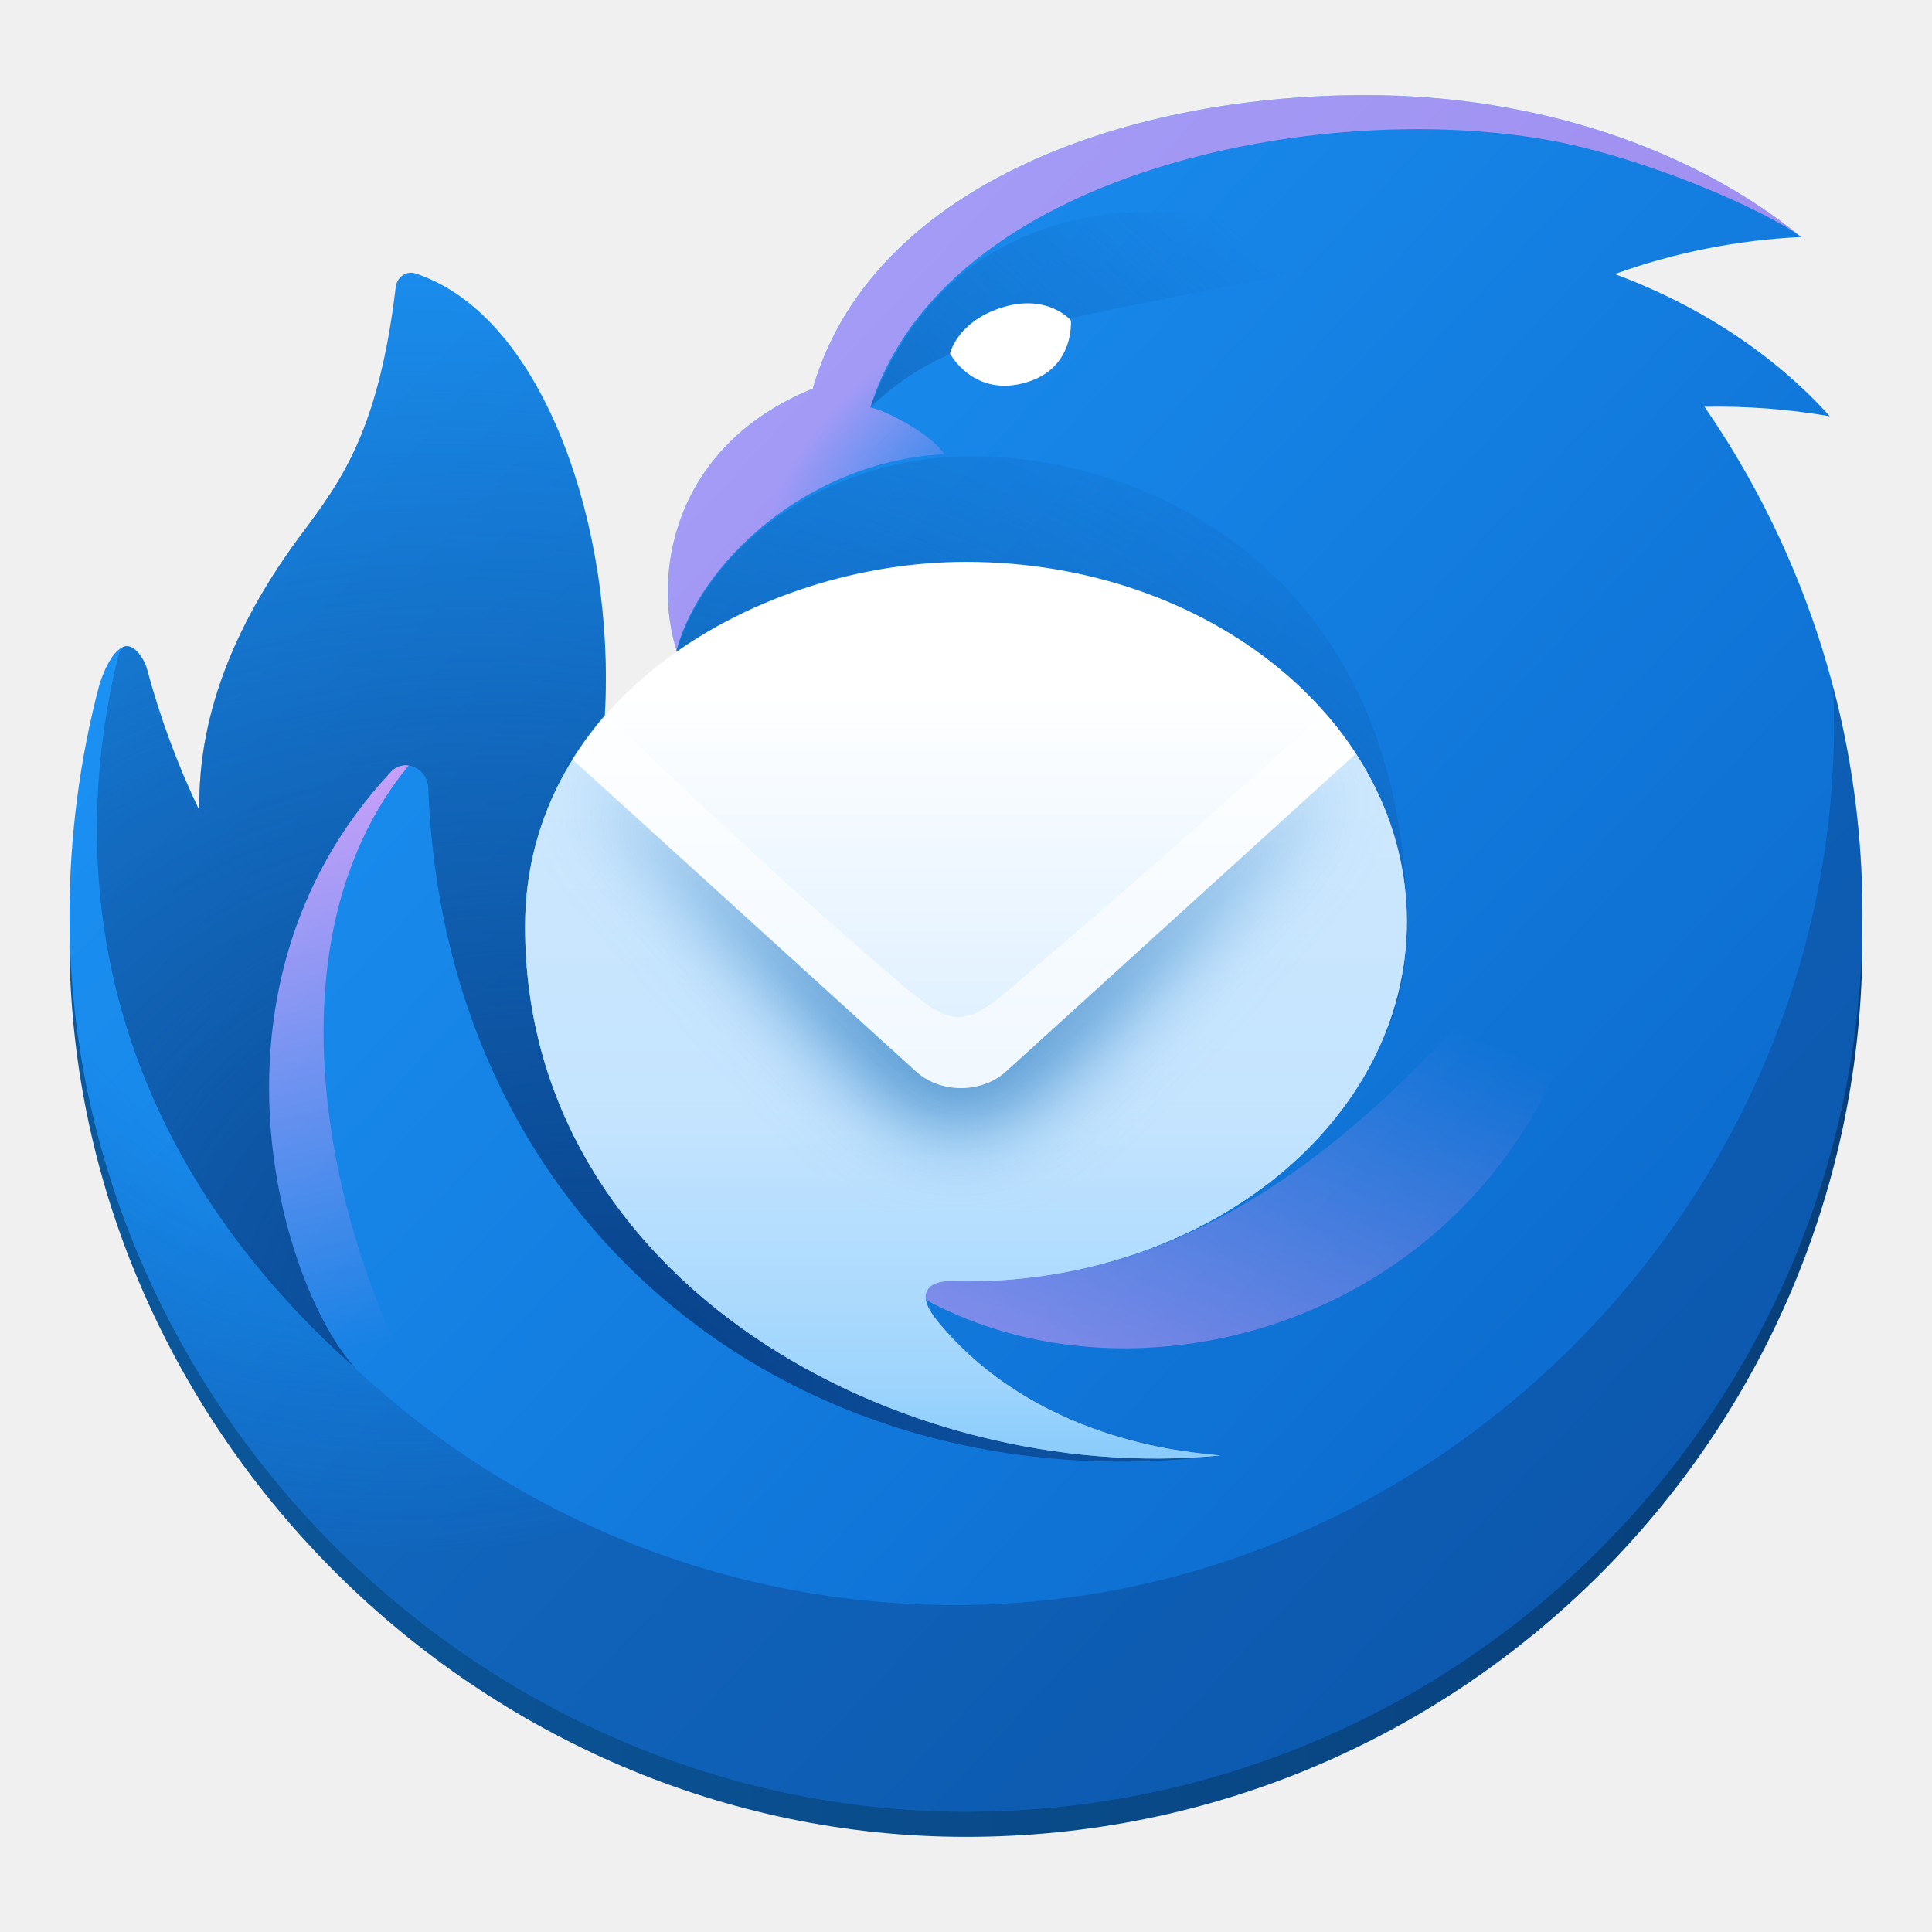
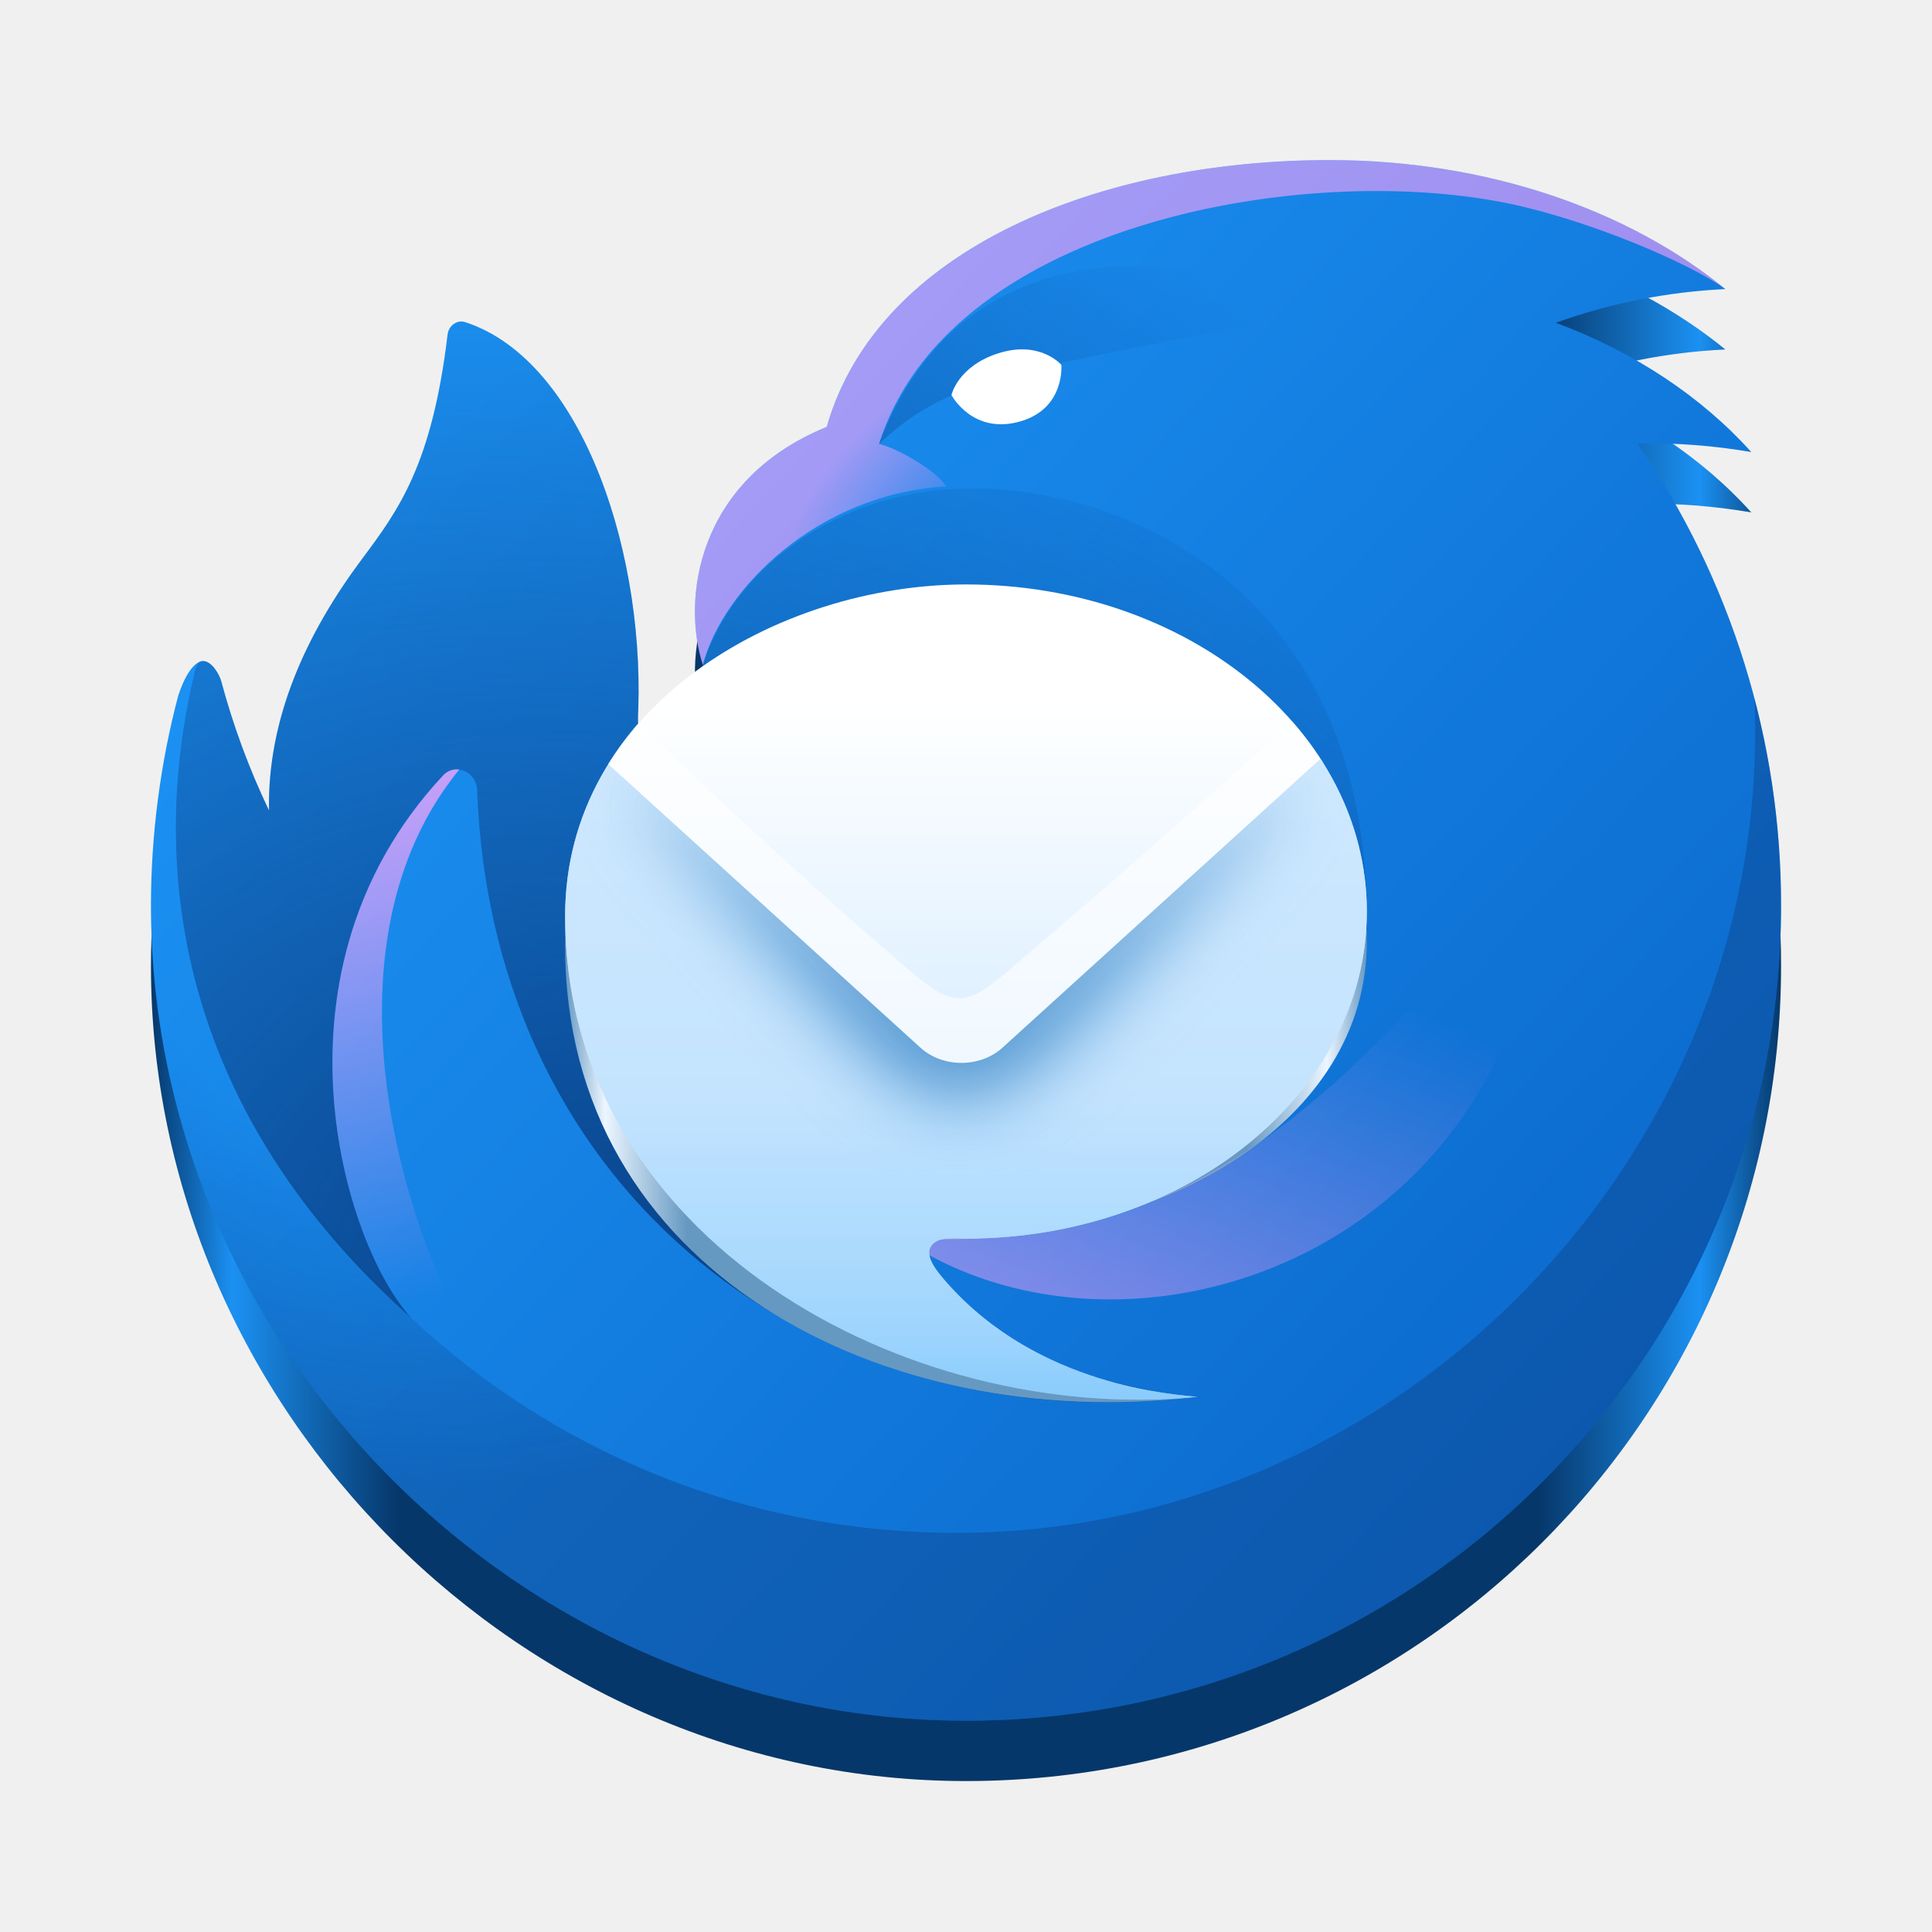
- <svg xmlns="http://www.w3.org/2000/svg" width="128" height="128" fill="none" version="1.1" viewBox="0 0 128 128" xml:space="preserve">
+ <svg xmlns="http://www.w3.org/2000/svg" xmlns:xlink="http://www.w3.org/1999/xlink" width="128" height="128" fill="none" version="1.1" viewBox="0 0 128 128" xml:space="preserve" id="svg34">
  <mask id="mask0_106_1002" x="202" y="297" width="345" height="276" maskUnits="userSpaceOnUse">
-     <path d="m546.84 362.97c0 77.57-77.07 140.45-172.13 140.45-4.59 0-12.3-1.18-15.11 3.4-2.81 4.56 3.38 11.6 6.95 15.63 37.16 42.04 91.07 47.33 105.22 48.72l2.23 0.22c-124.88 12.08-271.38-67.7-271.42-206.37-0.131-23.089 6.295-45.74 18.53-65.32l134.08 121.78c9.54 8.66 25.61 8.66 35.15 0l136.62-124.09c12.7 19.58 19.88 41.9 19.88 65.58z" fill="#fff" />
+     <path d="m546.84 362.97c0 77.57-77.07 140.45-172.13 140.45-4.59 0-12.3-1.18-15.11 3.4-2.81 4.56 3.38 11.6 6.95 15.63 37.16 42.04 91.07 47.33 105.22 48.72l2.23 0.22c-124.88 12.08-271.38-67.7-271.42-206.37-0.131-23.089 6.295-45.74 18.53-65.32l134.08 121.78c9.54 8.66 25.61 8.66 35.15 0l136.62-124.09c12.7 19.58 19.88 41.9 19.88 65.58z" fill="#fff" id="path1" />
  </mask>
-   <defs>
-     <filter id="filter0_f_106_1002" x="201.48" y="276.16" width="341.88" height="198.42" color-interpolation-filters="sRGB" filterUnits="userSpaceOnUse">
-       <feFlood flood-opacity="0" result="BackgroundImageFix" />
-       <feBlend in="SourceGraphic" in2="BackgroundImageFix" result="shape" />
-       <feGaussianBlur result="effect1_foregroundBlur_106_1002" stdDeviation="16" />
+   <defs id="defs21">
+     <linearGradient id="linearGradient52" gradientUnits="userSpaceOnUse" x1="10" x2="118" y1="66" y2="66" gradientTransform="translate(-155,118)">
+       <stop offset="0" stop-color="#429aea" id="stop47" style="stop-color:#6699c2;stop-opacity:1;" />
+       <stop offset="0.05" stop-color="#75aadb" id="stop48" style="stop-color:#edf6ff;stop-opacity:1;" />
+       <stop offset="0.152" stop-color="#429aea" id="stop49" style="stop-color:#6699c2;stop-opacity:1;" />
+       <stop offset="0.851" stop-color="#429aea" id="stop50" style="stop-color:#6699c2;stop-opacity:1;" />
+       <stop offset="0.95" stop-color="#75aadb" id="stop51" style="stop-color:#edf6ff;stop-opacity:1;" />
+       <stop offset="1" stop-color="#429aea" id="stop52" style="stop-color:#6699c2;stop-opacity:1;" />
+     </linearGradient>
+     <linearGradient id="paint0_linear_106_1002-9" x1="146.185" y1="155.649" x2="639.585" y2="615.869" gradientUnits="userSpaceOnUse" gradientTransform="matrix(0.1542837,0,0,0.1542837,6.188315,4.38948)">
+       <stop stop-color="#1B91F3" id="stop14-2" />
+       <stop offset="1" stop-color="#0B68CB" id="stop15-0" />
+     </linearGradient>
+     <radialGradient id="paint1_radial_106_1002-2" cx="0" cy="0" r="1" gradientUnits="userSpaceOnUse" gradientTransform="matrix(18.19467,41.88025,-40.11977,17.42984,28.60173,52.83458)">
+       <stop offset="0.53" stop-color="#0B4186" stop-opacity="0" id="stop16-3" />
+       <stop offset="1" stop-color="#0B4186" stop-opacity="0.45" id="stop17-7" />
+     </radialGradient>
+     <radialGradient id="paint2_radial_106_1002-5" cx="0" cy="0" r="1" gradientUnits="userSpaceOnUse" gradientTransform="matrix(-6.009416,-7.692532,12.72942,-9.944237,65.38776,34.08123)">
+       <stop stop-color="#EF3ACC" stop-opacity="0" id="stop18-9" />
+       <stop offset="1" stop-color="#EF3ACC" stop-opacity="0.64" id="stop19-2" />
+     </radialGradient>
+     <linearGradient id="paint3_linear_106_1002-2" x1="283.475" y1="273.458" x2="461.015" y2="75.818" gradientUnits="userSpaceOnUse" gradientTransform="matrix(0.1542837,0,0,0.1542837,6.188315,4.38948)">
+       <stop stop-color="#0F5DB0" id="stop20-8" />
+       <stop offset="1" stop-color="#0F5DB0" stop-opacity="0" id="stop21-9" />
+     </linearGradient>
+     <radialGradient id="paint4_radial_106_1002-7" cx="0" cy="0" r="1" gradientUnits="userSpaceOnUse" gradientTransform="matrix(30.93394,-64.16818,79.26657,38.21251,43.6336,89.42297)">
+       <stop offset="0.02" stop-color="#094188" id="stop22" />
+       <stop offset="0.97" stop-color="#0B4186" stop-opacity="0" id="stop23" />
+     </radialGradient>
+     <linearGradient id="paint5_linear_106_1002-3" x1="594.625" y1="416.559" x2="512.075" y2="619.249" gradientUnits="userSpaceOnUse" gradientTransform="matrix(0.1542837,0,0,0.1542837,6.188315,4.38948)">
+       <stop stop-color="#E247C4" stop-opacity="0" id="stop24" />
+       <stop offset="1" stop-color="#E247C4" stop-opacity="0.64" id="stop25" />
+     </linearGradient>
+     <linearGradient id="paint6_linear_106_1002-6" x1="82.716" y1="234.79" x2="155.445" y2="527.51" gradientUnits="userSpaceOnUse" gradientTransform="matrix(0.1542837,0,0,0.1542837,6.188315,4.38948)">
+       <stop offset="0.1" stop-color="#EF3ACC" id="stop26" />
+       <stop offset="1" stop-color="#EF3ACC" stop-opacity="0" id="stop27" />
+     </linearGradient>
+     <linearGradient id="paint7_linear_106_1002-1" x1="374.705" y1="273.95" x2="374.705" y2="569.949" gradientUnits="userSpaceOnUse" gradientTransform="matrix(0.1542837,0,0,0.1542837,6.188315,4.38948)">
+       <stop stop-color="white" id="stop28" />
+       <stop offset="0.91" stop-color="#BEE1FE" id="stop29" />
+       <stop offset="1" stop-color="#96CEFD" id="stop30" />
+     </linearGradient>
+     <mask id="mask0_106_1002-2" maskUnits="userSpaceOnUse" x="202" y="297" width="345" height="276">
+       <path d="m 546.835,362.969 c 0,77.57 -77.07,140.45 -172.13,140.45 -4.59,0 -12.3,-1.18 -15.11,3.4 -2.81,4.56 3.38,11.6 6.95,15.63 37.16,42.04 91.07,47.33 105.22,48.72 l 2.23,0.22 c -124.88,12.08 -271.38,-67.7 -271.42,-206.37 -0.131,-23.089 6.295,-45.74 18.53,-65.32 l 134.08,121.78 c 9.54,8.66 25.61,8.66 35.15,0 l 136.62,-124.09 c 12.7,19.58 19.88,41.9 19.88,65.58 z" fill="#ffffff" id="path10" />
+     </mask>
+     <linearGradient id="paint8_linear_106_1002-9" x1="380.245" y1="441.449" x2="380.245" y2="565.449" gradientUnits="userSpaceOnUse">
+       <stop stop-color="#BCE0FD" id="stop31" />
+       <stop offset="1" stop-color="#88CCFC" id="stop32" />
+     </linearGradient>
+     <filter id="filter0_f_106_1002-3" x="201.475" y="276.158" width="341.88" height="198.416" filterUnits="userSpaceOnUse" color-interpolation-filters="sRGB">
+       <feFlood flood-opacity="0" result="BackgroundImageFix" id="feFlood14" />
+       <feBlend mode="normal" in="SourceGraphic" in2="BackgroundImageFix" result="shape" id="feBlend14" />
+       <feGaussianBlur stdDeviation="16" result="effect1_foregroundBlur_106_1002" id="feGaussianBlur14" />
    </filter>
-     <linearGradient id="paint0_linear_106_1002" x1="146.18" x2="639.59" y1="155.65" y2="615.87" gradientTransform="translate(-24.705 -40.289)" gradientUnits="userSpaceOnUse">
-       <stop stop-color="#1B91F3" offset="0" />
-       <stop stop-color="#0B68CB" offset="1" />
+     <linearGradient xlink:href="#a" id="linearGradient35" gradientUnits="userSpaceOnUse" gradientTransform="matrix(0.1542837,0,0,0.1542837,6.189628,8.389632)" x1="24.705" y1="360.449" x2="724.706" y2="360.449" />
+     <linearGradient id="a" gradientUnits="userSpaceOnUse" x1="10" x2="118" y1="66" y2="66" gradientTransform="translate(-155,118)">
+       <stop offset="0" stop-color="#429aea" id="stop2-3" style="stop-color:#06376a;stop-opacity:1;" />
+       <stop offset="0.05" stop-color="#75aadb" id="stop4-6" style="stop-color:#1b91f3;stop-opacity:1;" />
+       <stop offset="0.152" stop-color="#429aea" id="stop6-1" style="stop-color:#06376a;stop-opacity:1;" />
+       <stop offset="0.851" stop-color="#429aea" id="stop8-0" style="stop-color:#06376a;stop-opacity:1;" />
+       <stop offset="0.95" stop-color="#75aadb" id="stop10-6" style="stop-color:#1b91f3;stop-opacity:1;" />
+       <stop offset="1" stop-color="#429aea" id="stop12-3" style="stop-color:#06376a;stop-opacity:1;" />
    </linearGradient>
-     <radialGradient id="paint1_radial_106_1002" cx="0" cy="0" r="1" gradientTransform="matrix(117.93 271.45 -260.04 112.97 120.57 273.71)" gradientUnits="userSpaceOnUse">
-       <stop stop-color="#0B4186" stop-opacity="0" offset=".53" />
-       <stop stop-color="#0B4186" stop-opacity=".45" offset="1" />
-     </radialGradient>
-     <radialGradient id="paint2_radial_106_1002" cx="0" cy="0" r="1" gradientTransform="matrix(-38.95 -49.86 82.507 -64.454 359 152.16)" gradientUnits="userSpaceOnUse">
-       <stop stop-color="#EF3ACC" stop-opacity="0" offset="0" />
-       <stop stop-color="#EF3ACC" stop-opacity=".64" offset="1" />
-     </radialGradient>
-     <linearGradient id="paint3_linear_106_1002" x1="283.48" x2="461.02" y1="273.46" y2="75.818" gradientTransform="translate(-24.705 -40.289)" gradientUnits="userSpaceOnUse">
-       <stop stop-color="#0F5DB0" offset="0" />
-       <stop stop-color="#0F5DB0" stop-opacity="0" offset="1" />
-     </linearGradient>
-     <radialGradient id="paint4_radial_106_1002" cx="0" cy="0" r="1" gradientTransform="matrix(200.5 -415.91 513.77 247.68 218 510.86)" gradientUnits="userSpaceOnUse">
-       <stop stop-color="#094188" offset=".02" />
-       <stop stop-color="#0B4186" stop-opacity="0" offset=".97" />
-     </radialGradient>
-     <linearGradient id="paint5_linear_106_1002" x1="594.62" x2="512.08" y1="416.56" y2="619.25" gradientTransform="translate(-24.705 -40.289)" gradientUnits="userSpaceOnUse">
-       <stop stop-color="#E247C4" stop-opacity="0" offset="0" />
-       <stop stop-color="#E247C4" stop-opacity=".64" offset="1" />
-     </linearGradient>
-     <linearGradient id="paint6_linear_106_1002" x1="82.716" x2="155.45" y1="234.79" y2="527.51" gradientTransform="translate(-24.705 -40.289)" gradientUnits="userSpaceOnUse">
-       <stop stop-color="#EF3ACC" offset=".1" />
-       <stop stop-color="#EF3ACC" stop-opacity="0" offset="1" />
-     </linearGradient>
-     <linearGradient id="paint7_linear_106_1002" x1="374.7" x2="374.7" y1="273.95" y2="569.95" gradientTransform="translate(-24.705 -40.289)" gradientUnits="userSpaceOnUse">
-       <stop stop-color="#fff" offset="0" />
-       <stop stop-color="#BEE1FE" offset=".91" />
-       <stop stop-color="#96CEFD" offset="1" />
-     </linearGradient>
-     <linearGradient id="paint8_linear_106_1002" x1="380.24" x2="380.24" y1="441.45" y2="565.45" gradientUnits="userSpaceOnUse">
-       <stop stop-color="#BCE0FD" offset="0" />
-       <stop stop-color="#88CCFC" offset="1" />
-     </linearGradient>
-     <linearGradient id="linearGradient5" x2="700" y1="458.44" y2="458.44" gradientTransform="translate(0,2)" gradientUnits="userSpaceOnUse">
-       <stop stop-color="#0b589c" offset="0" />
-       <stop stop-color="#083f7a" offset="1" />
-     </linearGradient>
+     <linearGradient xlink:href="#linearGradient52" id="linearGradient55" gradientUnits="userSpaceOnUse" x1="-20.392" y1="92.811" x2="32.722" y2="92.811" gradientTransform="translate(57.83403,-19.31003)" />
  </defs>
-   <g transform="matrix(.1697 0 0 .1697 4.6038 6.3013)">
-     <path d="m688.54 240.87c8.51 192.5-149.74 358.47-342.71 358.47-180.65 0-328.68-139.63-342.07-316.85-2.389 16.596-3.645 33.334-3.76 50.1 1.37 189.62 160.66 347.41 350 347.41 193.3 0 350-156.7 350-350 0-30.8-3.99-60.67-11.46-89.13z" fill="url(#linearGradient5)" />
-     <path d="m290.1 114.66h0.06c22.04-77.05 118.08-114.66 215.95-114.66 67.63 0 128.34 21.41 169.96 55.4-24.838 1.171-49.362 6.045-72.76 14.46 33.63 12.5 62.519 31.73 83.929 55.52-16.153-2.78-32.532-4.019-48.919-3.7 40.276 58.343 61.794 127.58 61.68 198.48 0 193.3-156.7 350-350 350-190.32 0-350-159.35-350-350 0-30.11 4-61.2 11.77-90.36 2.04-6.12 4.88-11.99 8.65-14.14 4.72-2.69 9.02 5.33 9.71 7.94 5.118 19.17 12.004 37.823 20.57 55.72-0.75-39.96 16.32-76.36 39.8-107.84 15.66-20.99 30.18-40.44 36.88-96.57 0.45-3.77 4.02-6.48 7.63-5.3 50.96 16.68 78.2 101.54 73.97 172.5 28.15 4.03 28.02-25.38 28.02-25.38-9-27.66-3-79.07 53-102.07z" fill="url(#paint0_linear_106_1002)" />
-     <path d="m688.55 231.03c8.51 192.5-149.74 358.47-342.71 358.47-180.65 0-328.68-139.63-342.07-316.85-2.389 16.596-3.645 33.334-3.76 50.1 1.37 189.62 160.66 347.41 350 347.41 193.3 0 350-156.7 350-350 0-30.8-3.99-60.67-11.46-89.13z" fill="url(#paint1_radial_106_1002)" opacity=".9" />
-     <path d="m341.47 140.17c-3.77-6.67-21.18-16.54-28.79-18.26 28.8-92.25 175.52-120.57 265.32-104.25 37.37 6.8 83.91 27.16 98.07 37.74-41.62-33.99-102.34-55.4-169.96-55.4-97.87 0-193.91 37.61-215.95 114.66h-0.16c-56 23-62 74.43-53 102.08 8.64-32.99 49.75-73.53 104.47-76.57z" fill="url(#paint2_radial_106_1002)" style="mix-blend-mode:screen" />
-     <path d="m443.18 76.459c-78.62 15.47-104.31 20.53-130.62 45.54 29.55-78.23 104.98-94.09 194.86-58.43-21.391 4.41-42.805 8.71-64.24 12.9z" fill="url(#paint3_linear_106_1002)" />
-     <path d="m19 219.09c-21.48 87.94-4.88 191.3 92.699 278.04-29.05-31.77-64.519-149.07 13.75-232.87 5.27-5.65 14.34-1.5 14.63 6.22 6.45 174.16 146.98 280.53 309 260.64-50.2-2.82-216.22-60.97-92.72-83.97 64.55-12.03 165.76-30.88 165.76-121.7 0-147.22-113.83-190.26-182.86-183.86-47.24 4.38-89.29 34.36-102.23 75.13 4.97 16.07-14.84 27.32-28.05 25.43 4.24-70.95-23-155.86-73.97-172.54-3.6-1.18-7.18 1.53-7.63 5.3-6.7 56.13-21.22 75.58-36.87 96.57-23.489 31.49-40.559 67.88-39.809 107.84-8.566-17.897-15.452-36.55-20.57-55.72-0.57-2.16-3.7-8.19-7.48-8.47-2.05-0.15-3.14 1.85-3.65 3.96z" fill="url(#paint4_radial_106_1002)" />
-     <path d="m312.99 456.06c95.04 77.17 286.17 19.31 286.17-168.32-77.16 116.96-175.44 197.64-286.16 168.32z" fill="url(#paint5_linear_106_1002)" style="mix-blend-mode:screen" />
-     <path d="m125.45 264.26c0.864-0.967 1.953-1.706 3.17-2.153 1.217-0.446 2.526-0.586 3.81-0.407-70.06 85.45-13.549 235.52 25.231 272.39 2.17 6.14-36.791-25.79-42.161-33.26-29.5-25.03-71.78-149.06 9.95-236.57z" fill="url(#paint6_linear_106_1002)" style="mix-blend-mode:screen" />
-     <path d="m350 463.13c95.06 0 172.13-62.879 172.13-140.45s-77.07-140.45-172.13-140.45c-81.1 0-172.17 52.76-172.13 142.5 0.04 138.67 146.54 218.45 271.42 206.37-9.38-1.09-67.9-4.2-107.45-48.94-3.57-4.03-9.76-11.07-6.95-15.64 2.8-4.57 10.52-3.4 15.1-3.4z" fill="url(#paint7_linear_106_1002)" />
-     <path d="m503.38 258.86-136.04 130.18c-12.07 8.58-24.92 9.2-37.6 1.42l-133.43-131.12c3.807-6.118 8.087-11.929 12.8-17.38l14 13.1c35.04 32.84 63.37 59.37 103.3 93.45 18.02 15.38 23.62 15.08 41.3 0 45.68-39 79.09-68.5 122.52-107.29 4.841 5.526 9.235 11.428 13.14 17.65z" fill="#fff" opacity=".6" />
-     <g transform="translate(-24.705 -40.289)" mask="url(#mask0_106_1002)">
-       <path d="m162.7 200.98h435.07v394.47h-435.07z" fill="url(#paint8_linear_106_1002)" opacity=".7" />
-       <g filter="url(#filter0_f_106_1002)">
-         <path d="m334.74 422.3c-25.35-26.38-101.27-114.03-101.27-114.03l5.87 0.26 118.86 88.77c8.9 6.47 21.6 6.4 30.42-0.15l116.55-88.5 6.18-0.49s-73.44 85.57-101.57 113.76-49.69 26.76-75.04 0.38z" clip-rule="evenodd" fill="#458fcd" fill-rule="evenodd" />
-       </g>
+   <path d="m 54.759,32.296 h 0.009 c 3.4,-11.888 18.218,-17.69 33.318,-17.69 10.434,0 19.801,3.303 26.222,8.547 -3.832,0.181 -7.616,0.933 -11.226,2.231 5.189,1.929 9.646,4.895 12.949,8.566 -2.492,-0.429 -5.019,-0.62 -7.547,-0.571 6.214,9.001 9.534,19.684 9.516,30.622 0,29.823 -24.176,53.999 -53.999,53.999 -29.363,0 -53.999,-24.585 -53.999,-53.999 0,-4.645 0.617,-9.442 1.816,-13.941 0.315,-0.944 0.753,-1.85 1.335,-2.182 0.728,-0.415 1.392,0.822 1.498,1.225 0.79,2.958 1.852,5.835 3.174,8.597 -0.116,-6.165 2.518,-11.781 6.14,-16.638 2.416,-3.238 4.656,-6.239 5.69,-14.899 0.069,-0.582 0.62,-1 1.177,-0.818 7.862,2.573 12.065,15.666 11.412,26.614 4.343,0.622 4.323,-3.916 4.323,-3.916 -1.389,-4.267 -0.463,-12.199 8.177,-15.748 z" fill="url(#paint0_linear_106_1002)" id="path1-1-0" style="fill:url(#linearGradient35);stroke-width:0.154" />
+   <path d="m 54.758,28.296 h 0.009 c 3.4,-11.888 18.218,-17.69 33.318,-17.69 10.434,0 19.801,3.303 26.222,8.547 -3.832,0.181 -7.616,0.933 -11.226,2.231 5.189,1.929 9.646,4.895 12.949,8.566 -2.492,-0.429 -5.019,-0.62 -7.547,-0.571 6.214,9.001 9.534,19.684 9.516,30.622 0,29.823 -24.176,53.999 -53.999,53.999 -29.363,0 -53.999,-24.585 -53.999,-53.999 0,-4.645 0.617,-9.442 1.816,-13.941 0.315,-0.944 0.753,-1.85 1.335,-2.182 0.728,-0.415 1.392,0.822 1.498,1.225 0.79,2.958 1.852,5.835 3.174,8.597 -0.116,-6.165 2.518,-11.781 6.14,-16.638 2.416,-3.238 4.656,-6.239 5.69,-14.899 0.069,-0.582 0.62,-1 1.177,-0.818 7.862,2.573 12.065,15.666 11.412,26.614 4.343,0.622 4.323,-3.916 4.323,-3.916 -1.389,-4.267 -0.463,-12.199 8.177,-15.748 z" fill="url(#paint0_linear_106_1002)" id="path1-1" style="fill:url(#paint0_linear_106_1002-9);stroke-width:0.154" />
+   <path opacity="0.9" d="m 116.232,46.25 c 1.313,29.7 -23.102,55.306 -52.875,55.306 -27.871,0 -50.71,-21.543 -52.776,-48.885 -0.369,2.56 -0.562,5.143 -0.58,7.73 0.211,29.255 24.787,53.6 53.999,53.6 29.823,0 53.999,-24.176 53.999,-53.999 0,-4.752 -0.616,-9.36 -1.768,-13.751 z" fill="url(#paint1_radial_106_1002)" id="path2" style="fill:url(#paint1_radial_106_1002-2);stroke-width:0.154" />
+   <path style="mix-blend-mode:screen;fill:url(#paint2_radial_106_1002-5);stroke-width:0.154" d="m 62.683,32.231 c -0.582,-1.029 -3.268,-2.552 -4.442,-2.817 4.443,-14.233 27.08,-18.602 40.935,-16.084 5.766,1.049 12.946,4.19 15.131,5.823 -6.421,-5.244 -15.79,-8.547 -26.222,-8.547 -15.1,0 -29.917,5.803 -33.318,17.69 h -0.025 c -8.64,3.549 -9.566,11.483 -8.177,15.749 1.333,-5.09 7.676,-11.344 16.118,-11.814 z" fill="url(#paint2_radial_106_1002)" id="path3" />
+   <path d="m 78.375,22.402 c -12.13,2.387 -16.093,3.167 -20.153,7.026 4.559,-12.07 16.197,-14.517 30.064,-9.015 -3.3,0.68 -6.604,1.344 -9.911,1.99 z" fill="url(#paint3_linear_106_1002)" id="path4" style="fill:url(#paint3_linear_106_1002-2);stroke-width:0.154" />
+   <path d="m 12.931,44.408 c -3.314,13.568 -0.753,29.514 14.302,42.897 -4.482,-4.902 -9.954,-22.999 2.121,-35.928 0.813,-0.872 2.212,-0.231 2.257,0.96 0.995,26.87 22.677,43.281 47.674,40.213 -7.745,-0.435 -33.359,-9.407 -14.305,-12.955 9.959,-1.856 25.574,-4.764 25.574,-18.776 0,-22.714 -17.562,-29.354 -28.212,-28.367 -7.288,0.676 -13.776,5.301 -15.772,11.591 0.767,2.479 -2.29,4.215 -4.328,3.923 0.654,-10.946 -3.549,-24.047 -11.412,-26.62 -0.555,-0.182 -1.108,0.236 -1.177,0.818 -1.034,8.66 -3.274,11.661 -5.688,14.899 -3.624,4.858 -6.258,10.473 -6.142,16.638 -1.322,-2.761 -2.384,-5.639 -3.174,-8.597 -0.088,-0.333 -0.571,-1.264 -1.154,-1.307 -0.316,-0.023 -0.484,0.285 -0.563,0.611 z" fill="url(#paint4_radial_106_1002)" id="path5" style="fill:url(#paint4_radial_106_1002-7);stroke-width:0.154" />
+   <path d="m 90.556,62.39 c 0,11.968 -13.498,19.721 -28.164,19.721 -0.708,0 -0.777,0.758 -1.21,1.465 -0.434,0.704 1.007,2.797 1.558,3.419 5.733,6.486 14.018,5.306 16.201,5.52 l 0.344,0.034 C 58.432,95.057 37.449,84.1 37.442,62.706 c -0.02,-3.562 0.971,-7.057 2.859,-10.078 l 20.686,18.789 c 1.472,1.336 3.951,1.336 5.423,0 L 87.489,52.272 c 1.959,3.021 3.067,6.464 3.067,10.118 z" fill="#ffffff" id="path46" style="fill:url(#linearGradient55);stroke-width:0.154" />
+   <path style="mix-blend-mode:screen;fill:url(#paint5_linear_106_1002-3);stroke-width:0.154" d="M 58.289,80.968 C 72.952,92.874 102.441,83.947 102.441,54.999 90.536,73.044 75.373,85.492 58.291,80.968 Z" fill="url(#paint5_linear_106_1002)" id="path6" />
+   <path style="mix-blend-mode:screen;fill:url(#paint6_linear_106_1002-6);stroke-width:0.154" d="m 29.355,51.377 c 0.133,-0.149 0.301,-0.263 0.489,-0.332 0.188,-0.069 0.39,-0.09 0.588,-0.063 -10.809,13.184 -2.09,36.337 3.893,42.025 0.335,0.947 -5.676,-3.979 -6.505,-5.131 -4.551,-3.862 -11.074,-22.998 1.535,-36.499 z" fill="url(#paint6_linear_106_1002)" id="path7" />
+   <path d="m 63.999,82.059 c 14.666,0 26.557,-9.701 26.557,-21.669 0,-11.968 -11.891,-21.669 -26.557,-21.669 -12.512,0 -26.563,8.14 -26.557,21.985 0.006,21.395 22.609,33.703 41.876,31.84 -1.447,-0.168 -10.476,-0.648 -16.578,-7.551 -0.551,-0.622 -1.506,-1.708 -1.072,-2.413 0.432,-0.705 1.623,-0.525 2.33,-0.525 z" fill="url(#paint7_linear_106_1002)" id="path8" style="fill:url(#paint7_linear_106_1002-1);stroke-width:0.154" />
+   <path opacity="0.6" d="M 87.663,50.543 66.674,70.628 c -1.862,1.324 -3.845,1.419 -5.801,0.219 L 40.287,50.618 c 0.587,-0.944 1.248,-1.84 1.975,-2.681 l 2.16,2.021 c 5.406,5.067 9.777,9.16 15.938,14.418 2.78,2.373 3.644,2.327 6.372,0 7.048,-6.017 12.202,-10.568 18.903,-16.553 0.747,0.853 1.425,1.763 2.027,2.723 z" fill="#ffffff" id="path9" style="stroke-width:0.154" />
+   <g mask="url(#mask0_106_1002-2)" id="g13" transform="matrix(0.1542837,0,0,0.1542837,6.188315,4.38948)">
+     <path opacity="0.7" d="m 162.705,200.979 h 435.07 v 394.47 h -435.07 z" fill="url(#paint8_linear_106_1002)" id="path11" style="fill:url(#paint8_linear_106_1002-9)" />
+     <g filter="url(#filter0_f_106_1002)" id="g12" style="filter:url(#filter0_f_106_1002-3)">
+       <path fill-rule="evenodd" clip-rule="evenodd" d="m 334.745,422.298 c -25.35,-26.38 -101.27,-114.03 -101.27,-114.03 l 5.87,0.26 118.86,88.77 c 8.9,6.47 21.6,6.4 30.42,-0.15 l 116.55,-88.5 6.18,-0.49 c 0,0 -73.44,85.57 -101.57,113.76 -28.13,28.19 -49.69,26.76 -75.04,0.38 z" fill="#458fcd" id="path12" />
    </g>
-     <path d="m374.15 111.97c18.42-5.8 16.8-24.03 16.8-24.03s-9.21-10.85-27.46-4.84c-17.08 5.63-19.73 17.8-19.73 17.8s9.33 17.7 30.39 11.07z" fill="#fff" />
  </g>
+   <path d="m 67.725,27.88 c 2.842,-0.895 2.592,-3.707 2.592,-3.707 0,0 -1.421,-1.674 -4.237,-0.747 -2.635,0.869 -3.044,2.746 -3.044,2.746 0,0 1.439,2.731 4.689,1.708 z" fill="#ffffff" id="path13" style="stroke-width:0.154" />
</svg>
